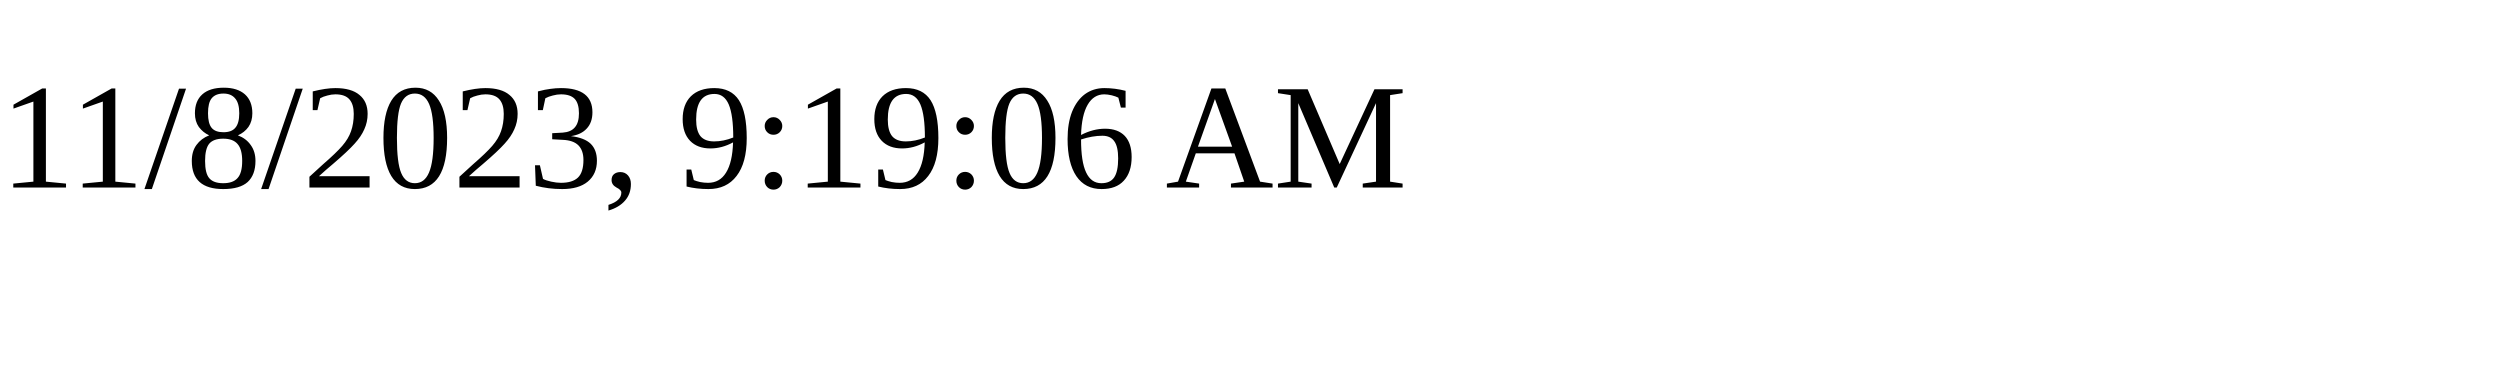
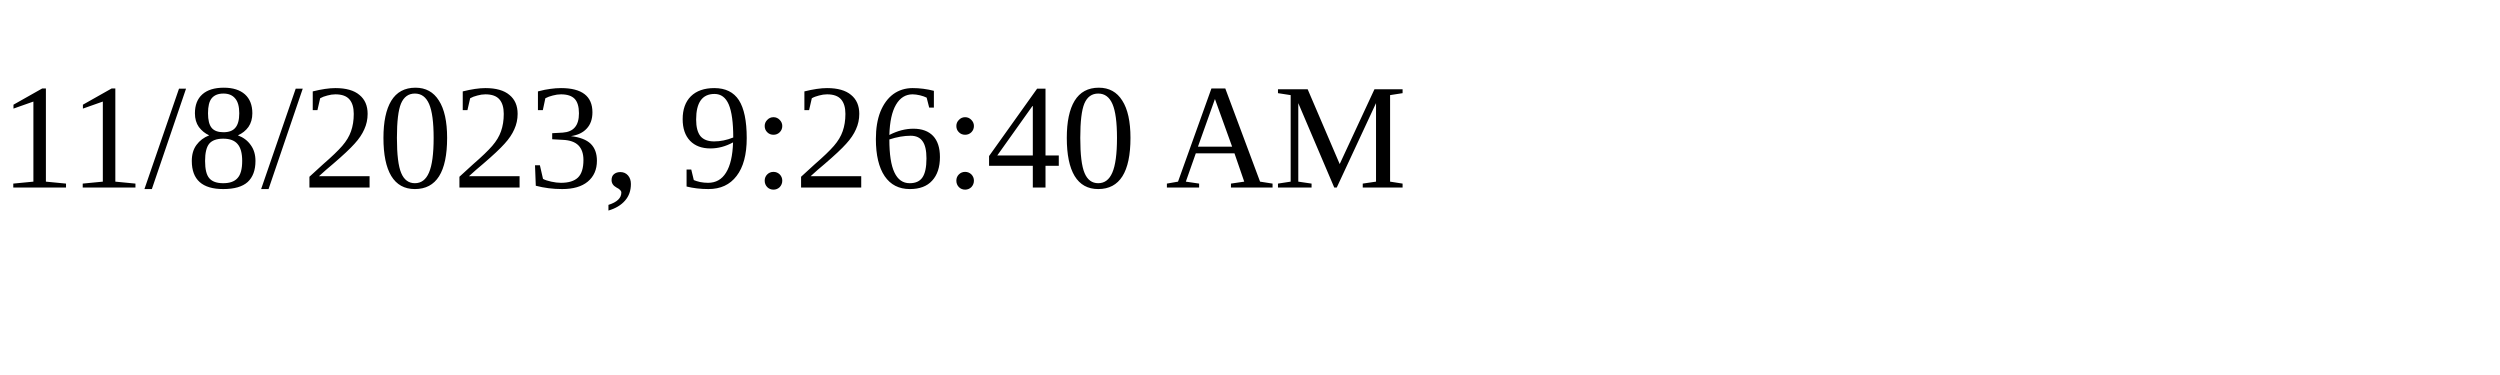
<svg xmlns="http://www.w3.org/2000/svg" height="30" width="200">
-   <text x="0" y="15">11/8/2023, 9:19:06 AM</text>
+   <text x="0" y="15">11/8/2023, 9:26:40 AM</text>
</svg>
